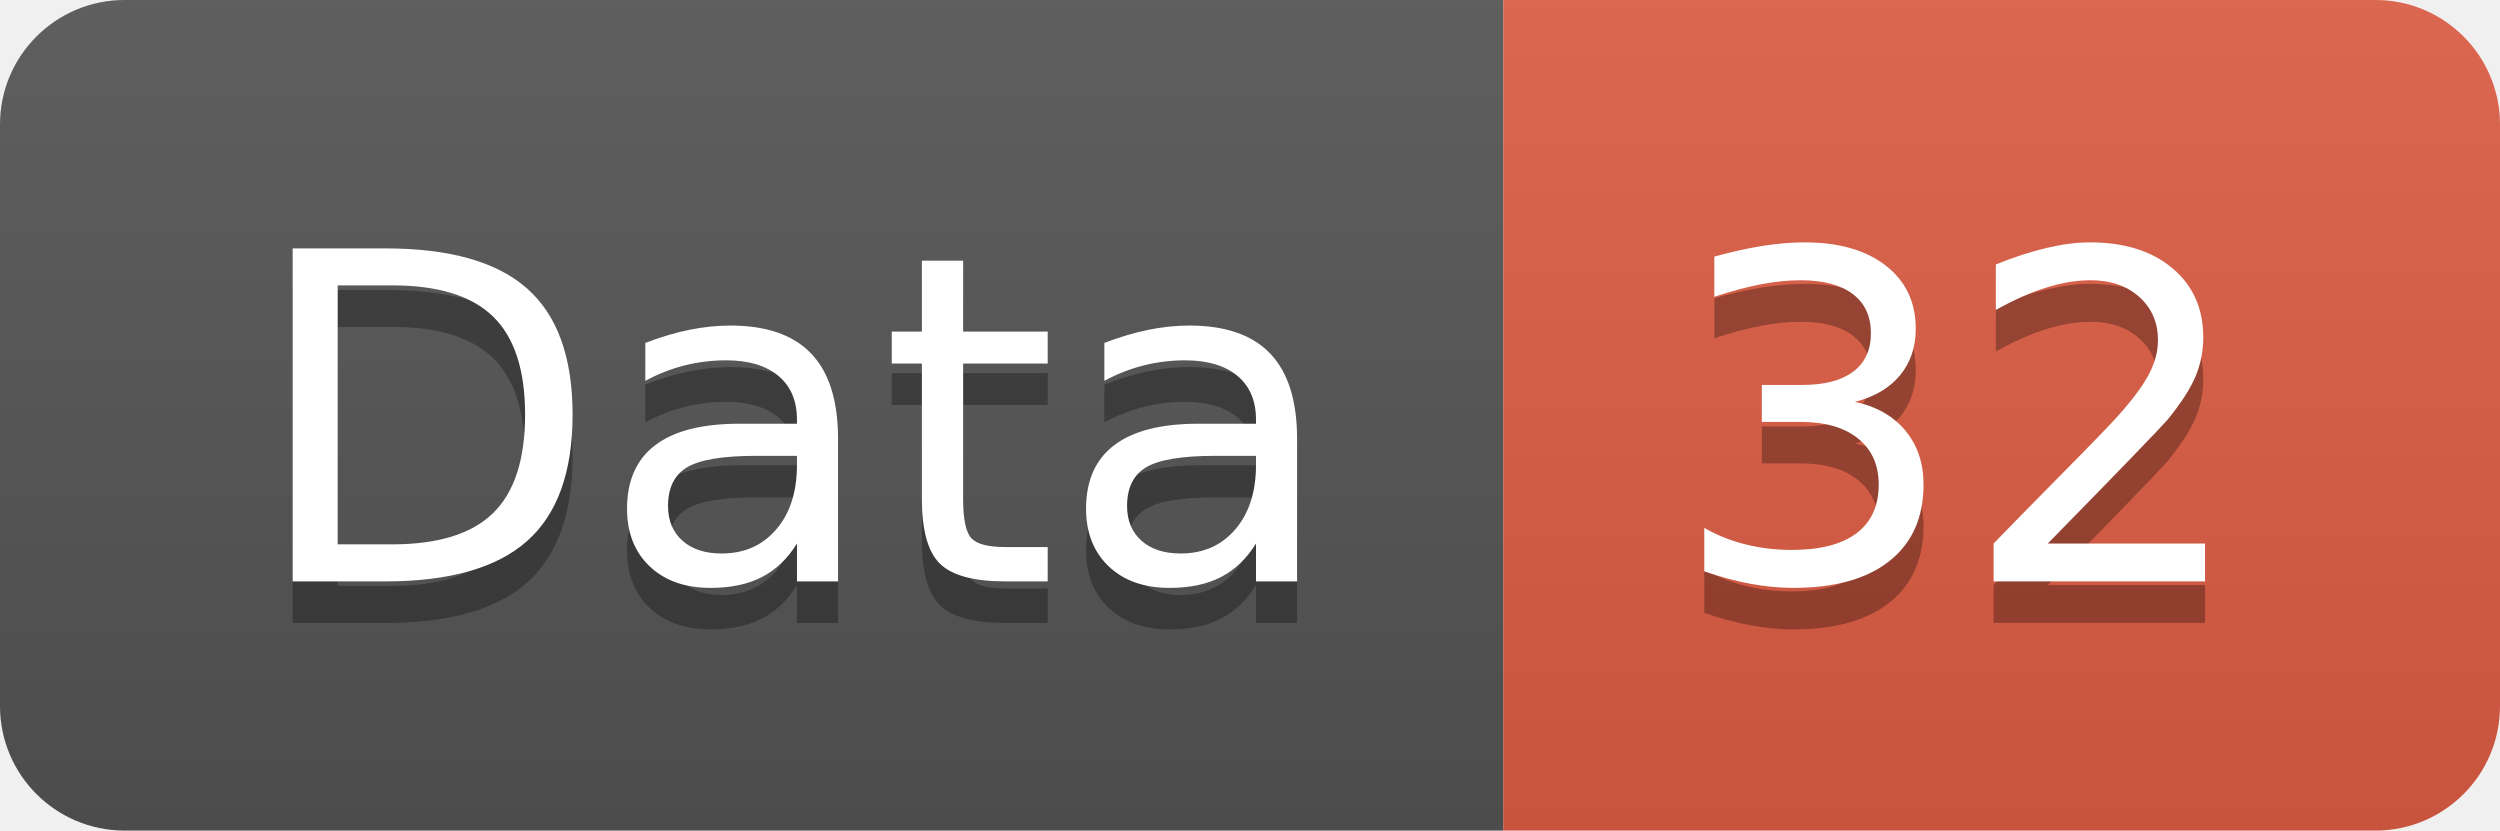
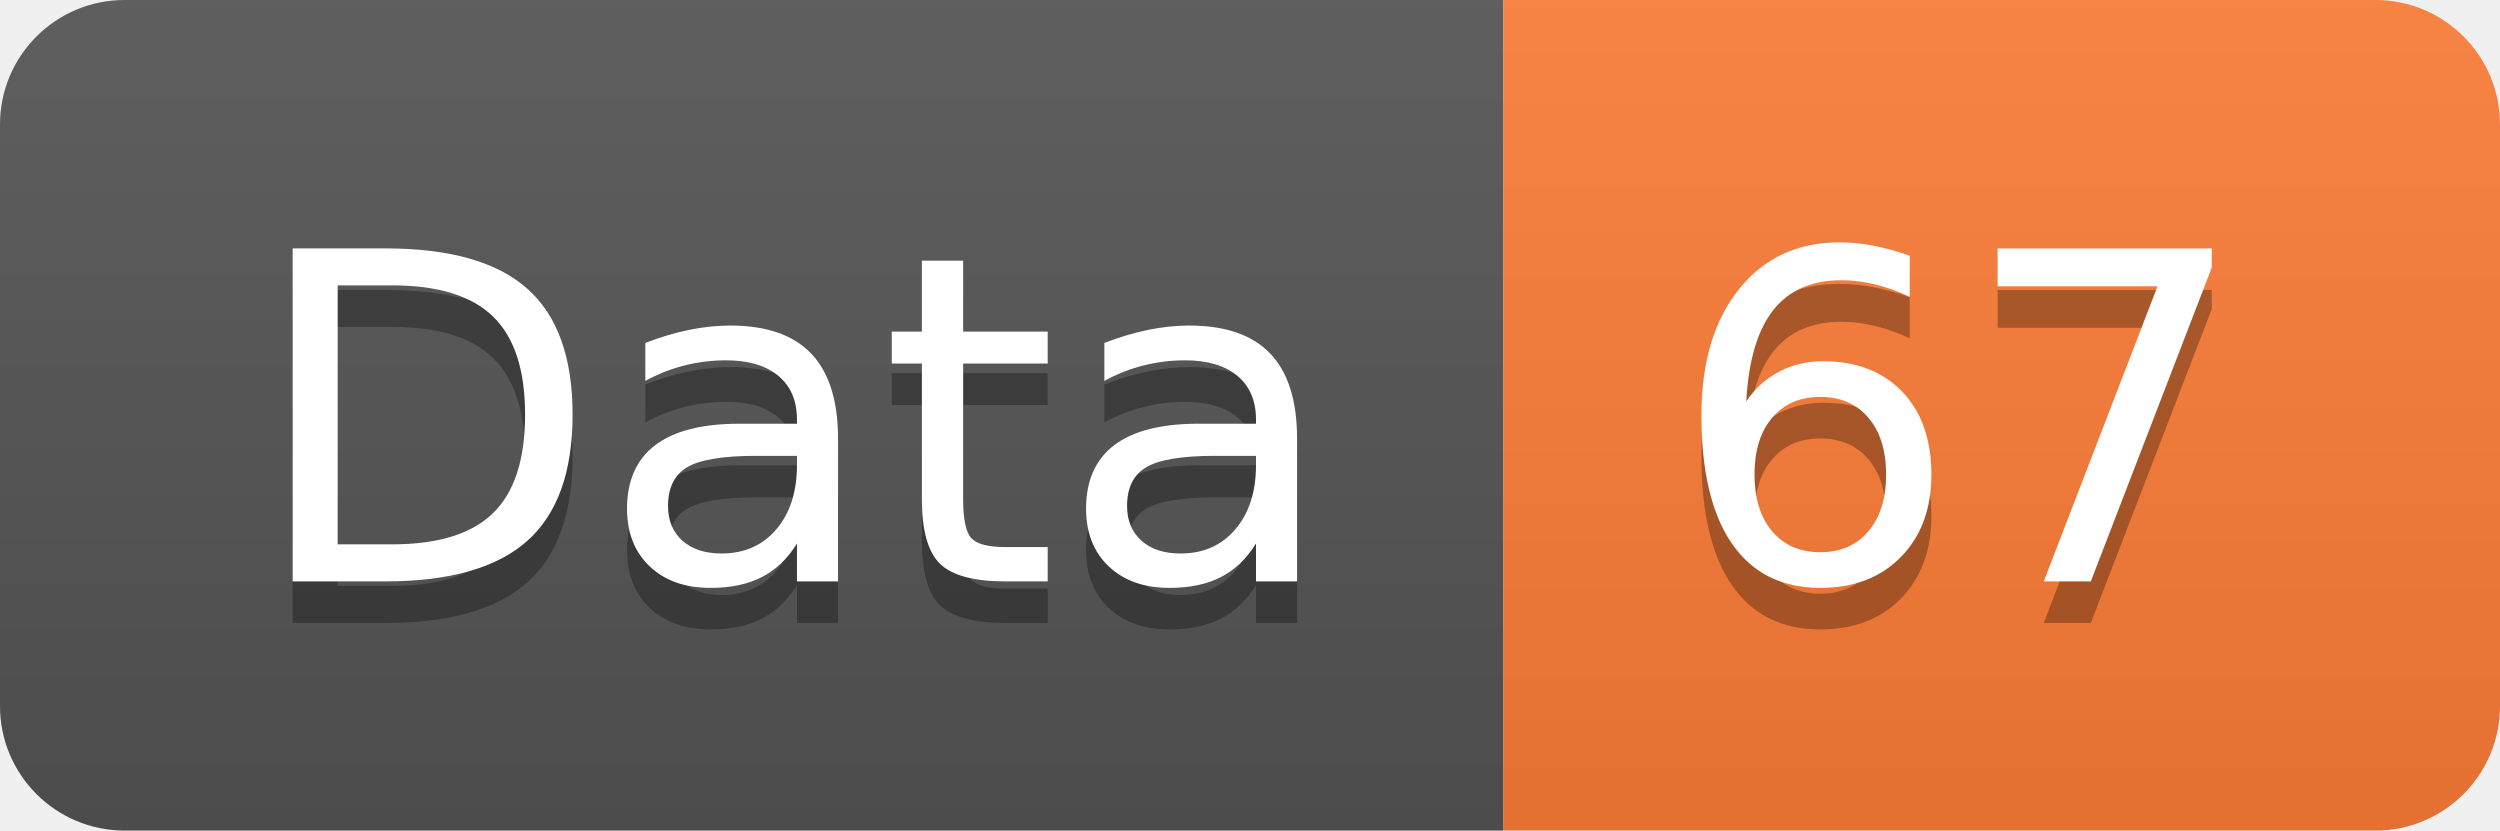
<svg xmlns="http://www.w3.org/2000/svg" width="60.2" height="20">
  <linearGradient id="smooth" x2="0" y2="100%">
    <stop offset="0" stop-color="#bbb" stop-opacity=".1" />
    <stop offset="1" stop-opacity=".1" />
  </linearGradient>
  <clipPath id="round">
    <rect width="60.2" height="20" rx="3" fill="#fff" />
  </clipPath>
  <g clip-path="url(#round)">
    <rect width="36.2" height="20" fill="#555" />
-     <rect x="36.2" width="24.0" height="20" fill="#e05d44" />
+     <rect x="36.2" width="24.0" height="20" fill="#fe7d37" />
    <rect width="60.2" height="20" fill="url(#smooth)" />
  </g>
  <g fill="#fff" text-anchor="middle" font-family="DejaVu Sans,Verdana,Geneva,sans-serif" font-size="110">
    <text x="191.0" y="150" fill="#010101" fill-opacity=".3" transform="scale(0.1)" textLength="262.0" lengthAdjust="spacing">Data</text>
    <text x="191.0" y="140" transform="scale(0.1)" textLength="262.0" lengthAdjust="spacing">Data</text>
-     <text x="472.0" y="150" fill="#010101" fill-opacity=".3" transform="scale(0.1)" textLength="140.0" lengthAdjust="spacing">32</text>
-     <text x="472.0" y="140" transform="scale(0.1)" textLength="140.0" lengthAdjust="spacing">32</text>
+     <text x="472.0" y="150" fill="#010101" fill-opacity=".3" transform="scale(0.1)" textLength="140.0" lengthAdjust="spacing">67</text>
+     <text x="472.0" y="140" transform="scale(0.1)" textLength="140.0" lengthAdjust="spacing">67</text>
  </g>
</svg>
